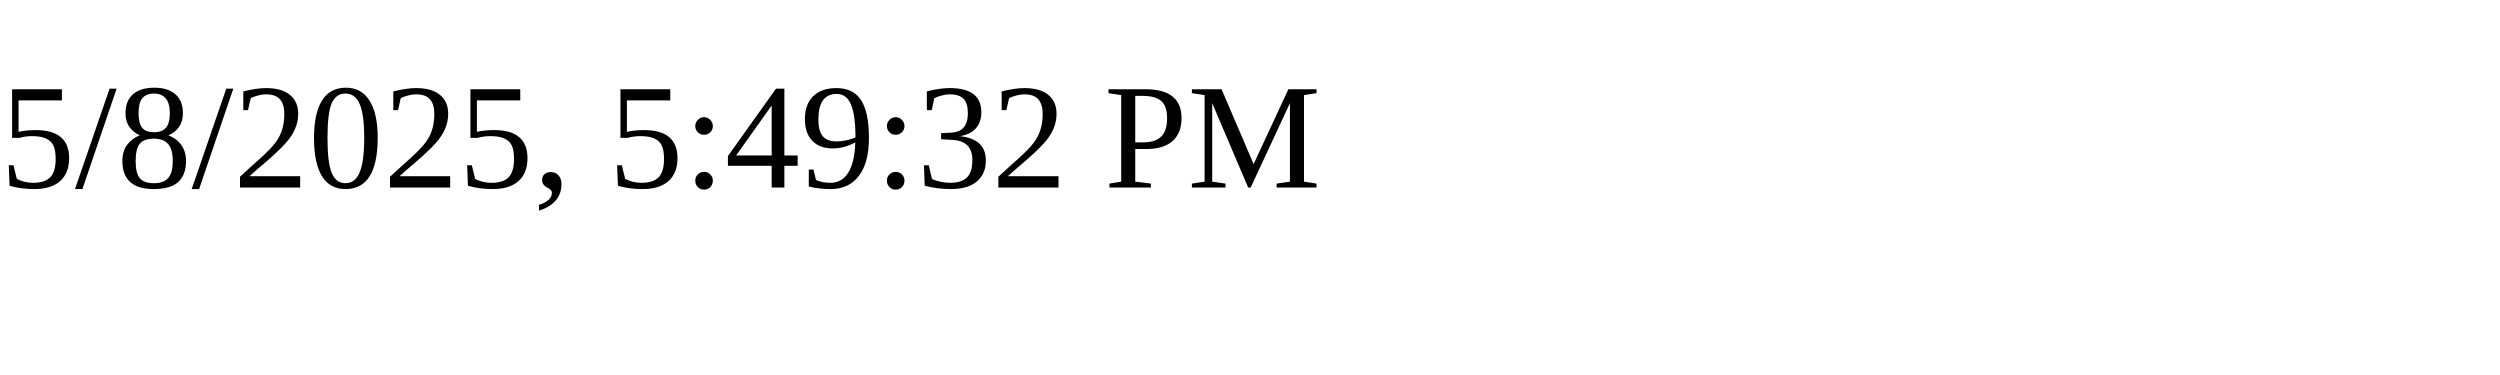
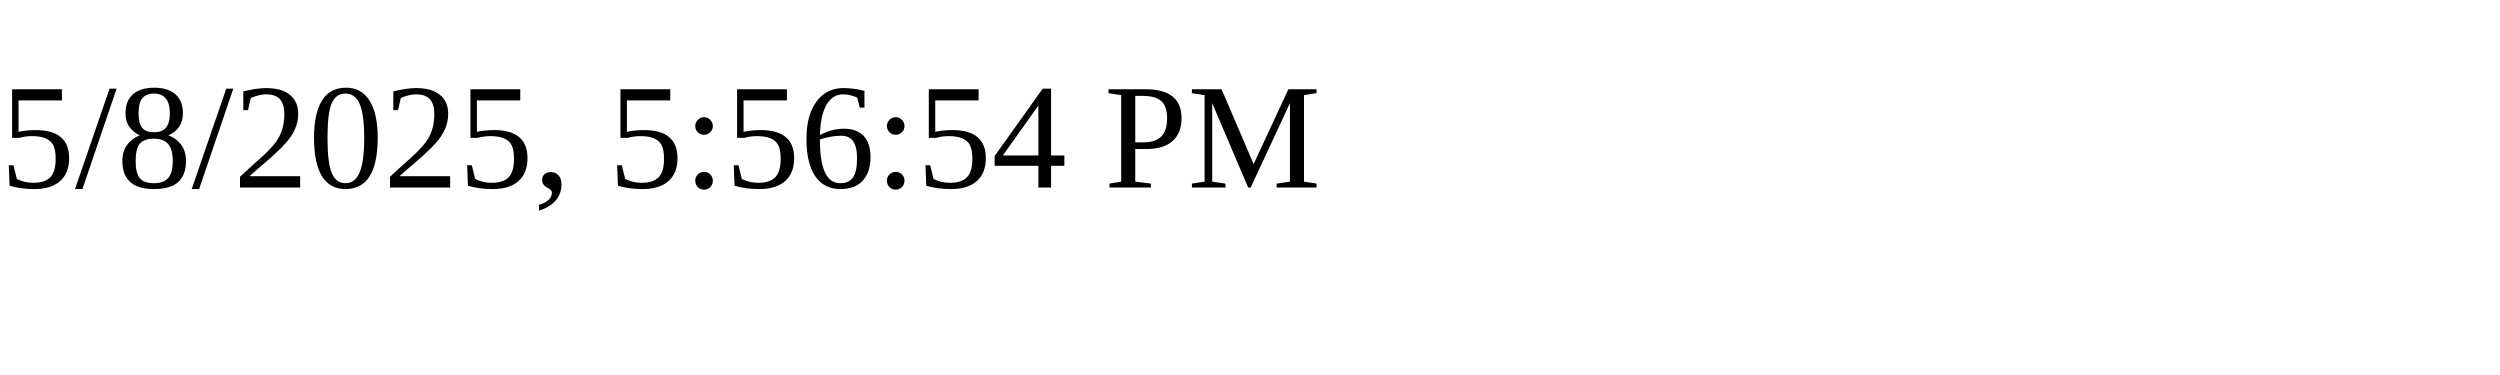
<svg xmlns="http://www.w3.org/2000/svg" height="30" width="200">
-   <text x="0" y="15">5/8/2025, 5:49:32 PM</text>
+   <text x="0" y="15">5/8/2025, 5:56:54 PM</text>
</svg>
